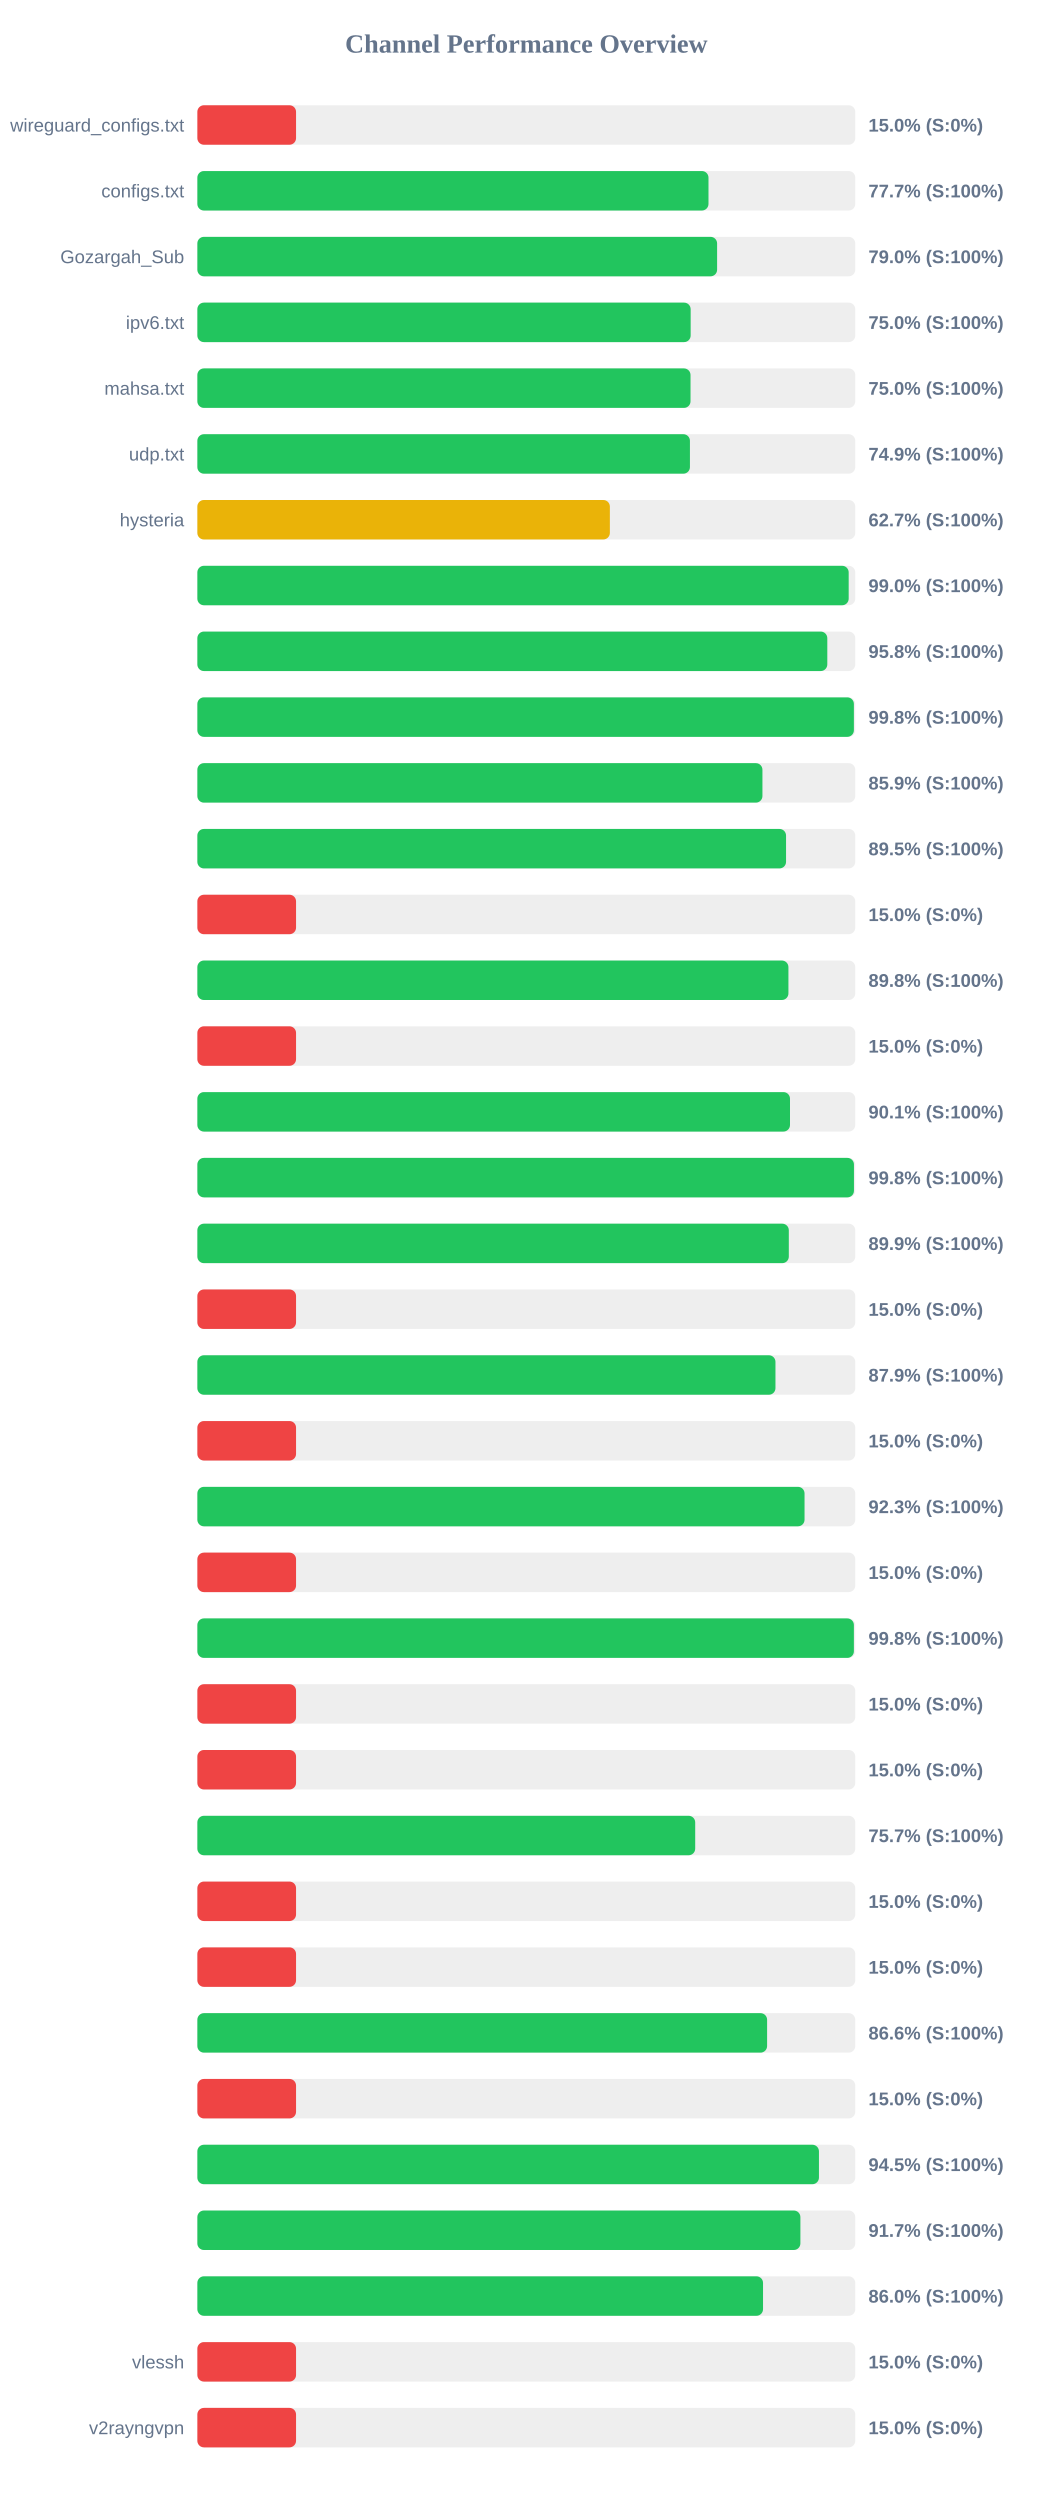
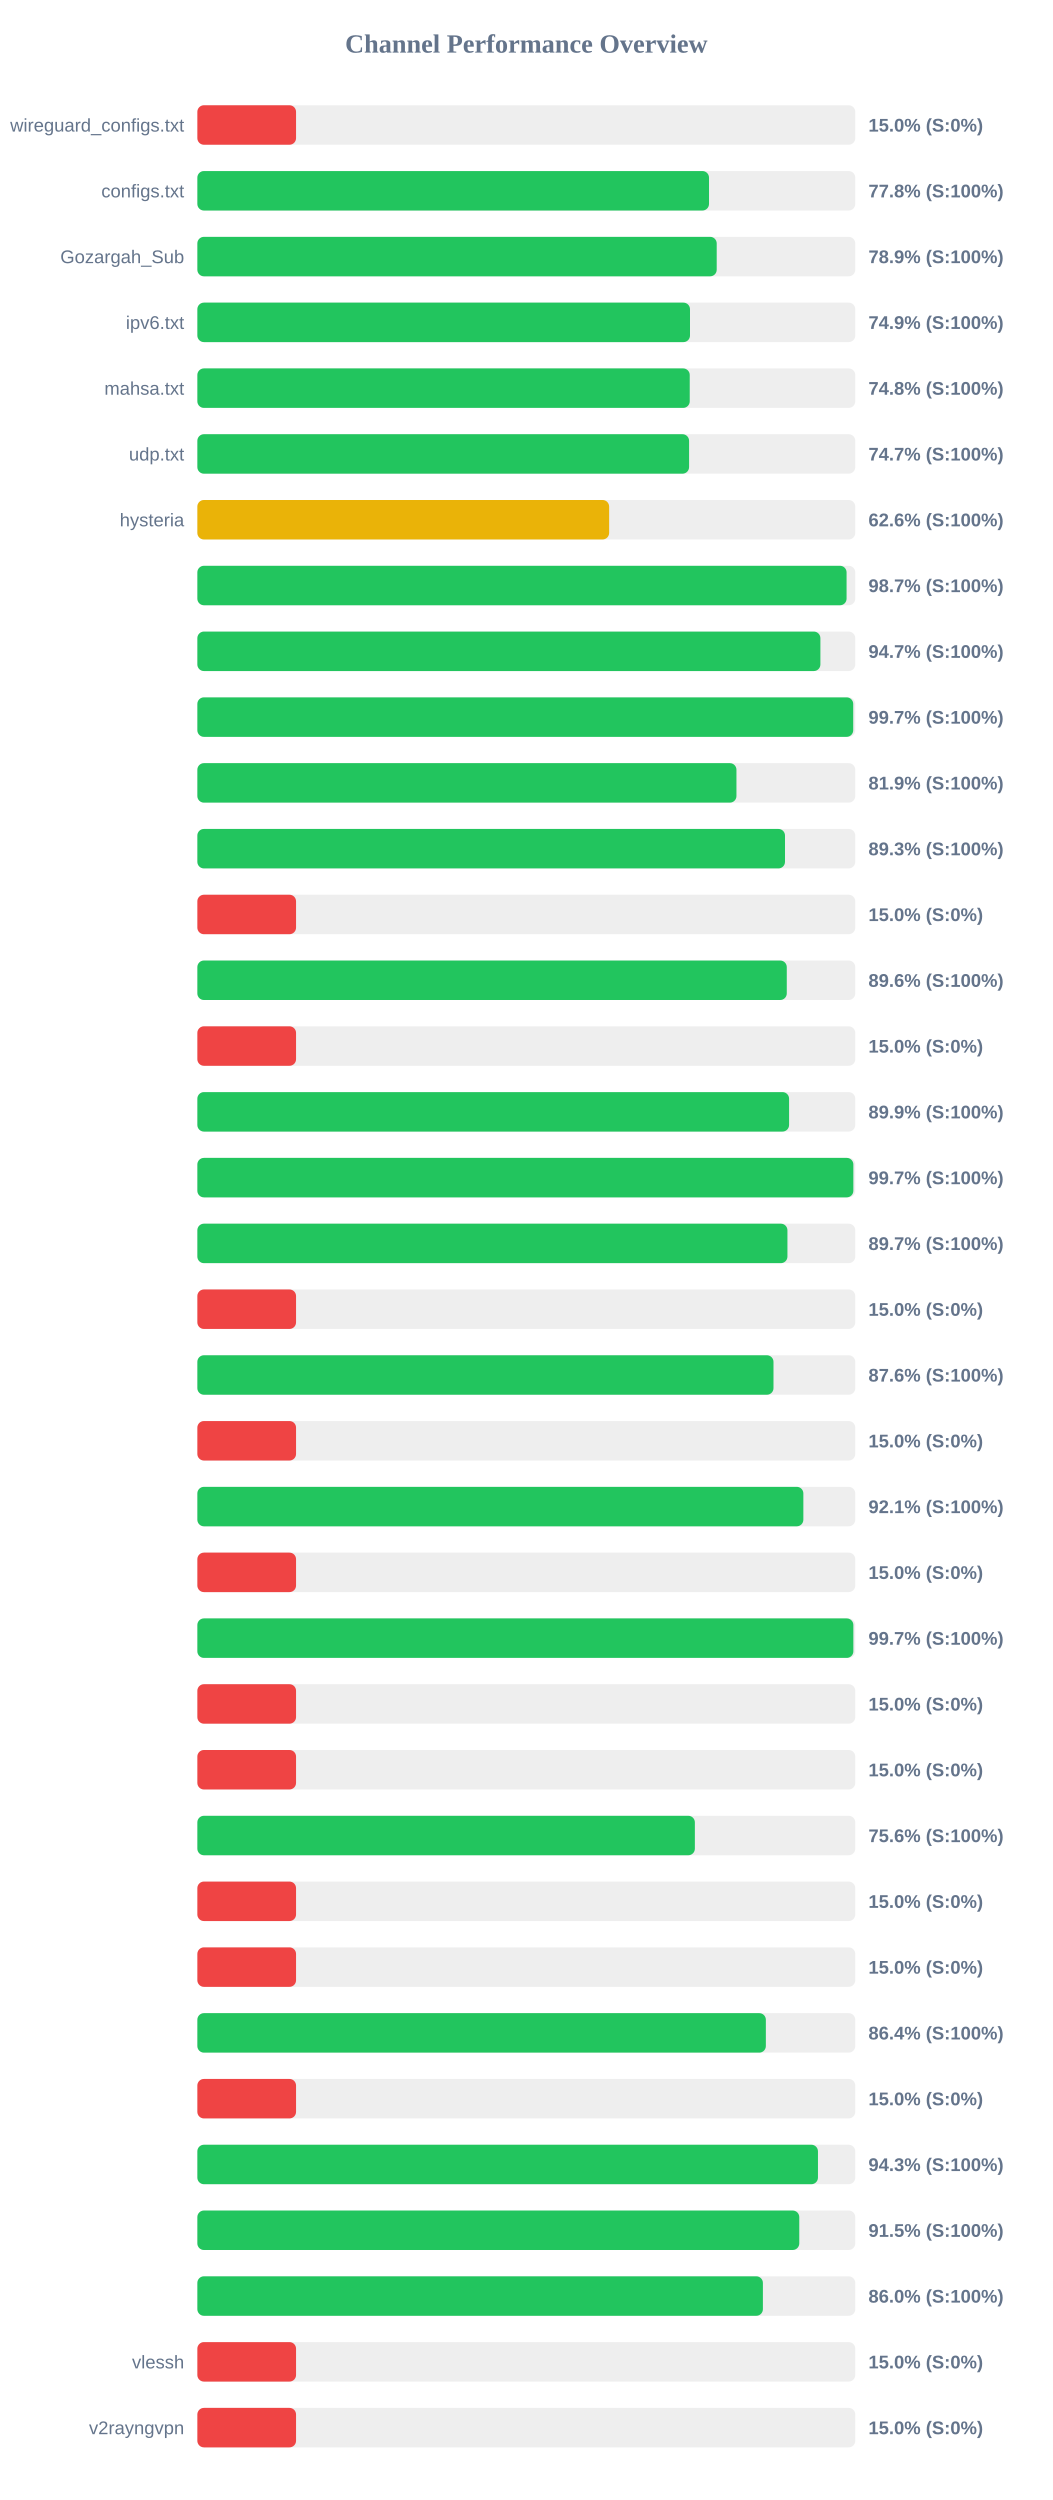
<svg xmlns="http://www.w3.org/2000/svg" width="800" height="1900" version="1.1">
  <style>
        .row { font: 14px Arial; fill: #64748b; }
        .score { font: bold 14px Arial; fill: #64748b; }
    </style>
  <text x="400" y="40" text-anchor="middle" font-size="20px" font-weight="bold" fill="#64748b">Channel Performance Overview</text>
  <rect x="150" y="80" width="500" height="30" fill="#eee" rx="5" />
  <rect x="150" y="80" width="75.0" height="30" fill="#ef4444" rx="5" />
  <text x="140" y="100" text-anchor="end" class="row">wireguard_configs.txt</text>
  <text x="660" y="100" text-anchor="start" class="score">15.0% (S:0%)</text>
  <rect x="150" y="130" width="500" height="30" fill="#eee" rx="5" />
-   <rect x="150" y="130" width="388.45" height="30" fill="#22c55e" rx="5" />
+   <rect x="150" y="130" width="388.85" height="30" fill="#22c55e" rx="5" />
  <text x="140" y="150" text-anchor="end" class="row">configs.txt</text>
-   <text x="660" y="150" text-anchor="start" class="score">77.7% (S:100%)</text>
+   <text x="660" y="150" text-anchor="start" class="score">77.8% (S:100%)</text>
  <rect x="150" y="180" width="500" height="30" fill="#eee" rx="5" />
-   <rect x="150" y="180" width="395.0" height="30" fill="#22c55e" rx="5" />
+   <rect x="150" y="180" width="394.7" height="30" fill="#22c55e" rx="5" />
  <text x="140" y="200" text-anchor="end" class="row">Gozargah_Sub</text>
-   <text x="660" y="200" text-anchor="start" class="score">79.0% (S:100%)</text>
+   <text x="660" y="200" text-anchor="start" class="score">78.9% (S:100%)</text>
  <rect x="150" y="230" width="500" height="30" fill="#eee" rx="5" />
-   <rect x="150" y="230" width="374.9" height="30" fill="#22c55e" rx="5" />
+   <rect x="150" y="230" width="374.4" height="30" fill="#22c55e" rx="5" />
  <text x="140" y="250" text-anchor="end" class="row">ipv6.txt</text>
-   <text x="660" y="250" text-anchor="start" class="score">75.0% (S:100%)</text>
+   <text x="660" y="250" text-anchor="start" class="score">74.9% (S:100%)</text>
  <rect x="150" y="280" width="500" height="30" fill="#eee" rx="5" />
-   <rect x="150" y="280" width="374.8" height="30" fill="#22c55e" rx="5" />
+   <rect x="150" y="280" width="374.2" height="30" fill="#22c55e" rx="5" />
  <text x="140" y="300" text-anchor="end" class="row">mahsa.txt</text>
-   <text x="660" y="300" text-anchor="start" class="score">75.0% (S:100%)</text>
+   <text x="660" y="300" text-anchor="start" class="score">74.8% (S:100%)</text>
  <rect x="150" y="330" width="500" height="30" fill="#eee" rx="5" />
-   <rect x="150" y="330" width="374.35" height="30" fill="#22c55e" rx="5" />
+   <rect x="150" y="330" width="373.7" height="30" fill="#22c55e" rx="5" />
  <text x="140" y="350" text-anchor="end" class="row">udp.txt</text>
-   <text x="660" y="350" text-anchor="start" class="score">74.9% (S:100%)</text>
+   <text x="660" y="350" text-anchor="start" class="score">74.7% (S:100%)</text>
  <rect x="150" y="380" width="500" height="30" fill="#eee" rx="5" />
-   <rect x="150" y="380" width="313.5" height="30" fill="#eab308" rx="5" />
+   <rect x="150" y="380" width="312.95" height="30" fill="#eab308" rx="5" />
  <text x="140" y="400" text-anchor="end" class="row">hysteria</text>
-   <text x="660" y="400" text-anchor="start" class="score">62.7% (S:100%)</text>
+   <text x="660" y="400" text-anchor="start" class="score">62.6% (S:100%)</text>
  <rect x="150" y="430" width="500" height="30" fill="#eee" rx="5" />
-   <rect x="150" y="430" width="495.0" height="30" fill="#22c55e" rx="5" />
+   <rect x="150" y="430" width="493.4" height="30" fill="#22c55e" rx="5" />
  <text x="140" y="450" text-anchor="end" class="row" />
-   <text x="660" y="450" text-anchor="start" class="score">99.0% (S:100%)</text>
+   <text x="660" y="450" text-anchor="start" class="score">98.7% (S:100%)</text>
  <rect x="150" y="480" width="500" height="30" fill="#eee" rx="5" />
-   <rect x="150" y="480" width="478.75" height="30" fill="#22c55e" rx="5" />
+   <rect x="150" y="480" width="473.5" height="30" fill="#22c55e" rx="5" />
  <text x="140" y="500" text-anchor="end" class="row" />
-   <text x="660" y="500" text-anchor="start" class="score">95.8% (S:100%)</text>
+   <text x="660" y="500" text-anchor="start" class="score">94.7% (S:100%)</text>
  <rect x="150" y="530" width="500" height="30" fill="#eee" rx="5" />
-   <rect x="150" y="530" width="498.95" height="30" fill="#22c55e" rx="5" />
+   <rect x="150" y="530" width="498.45" height="30" fill="#22c55e" rx="5" />
  <text x="140" y="550" text-anchor="end" class="row" />
-   <text x="660" y="550" text-anchor="start" class="score">99.8% (S:100%)</text>
+   <text x="660" y="550" text-anchor="start" class="score">99.7% (S:100%)</text>
  <rect x="150" y="580" width="500" height="30" fill="#eee" rx="5" />
-   <rect x="150" y="580" width="429.45" height="30" fill="#22c55e" rx="5" />
+   <rect x="150" y="580" width="409.7" height="30" fill="#22c55e" rx="5" />
  <text x="140" y="600" text-anchor="end" class="row" />
-   <text x="660" y="600" text-anchor="start" class="score">85.9% (S:100%)</text>
+   <text x="660" y="600" text-anchor="start" class="score">81.9% (S:100%)</text>
  <rect x="150" y="630" width="500" height="30" fill="#eee" rx="5" />
-   <rect x="150" y="630" width="447.4" height="30" fill="#22c55e" rx="5" />
+   <rect x="150" y="630" width="446.6" height="30" fill="#22c55e" rx="5" />
  <text x="140" y="650" text-anchor="end" class="row" />
-   <text x="660" y="650" text-anchor="start" class="score">89.5% (S:100%)</text>
+   <text x="660" y="650" text-anchor="start" class="score">89.3% (S:100%)</text>
  <rect x="150" y="680" width="500" height="30" fill="#eee" rx="5" />
  <rect x="150" y="680" width="75.0" height="30" fill="#ef4444" rx="5" />
  <text x="140" y="700" text-anchor="end" class="row" />
  <text x="660" y="700" text-anchor="start" class="score">15.0% (S:0%)</text>
  <rect x="150" y="730" width="500" height="30" fill="#eee" rx="5" />
-   <rect x="150" y="730" width="449.2" height="30" fill="#22c55e" rx="5" />
+   <rect x="150" y="730" width="447.95" height="30" fill="#22c55e" rx="5" />
  <text x="140" y="750" text-anchor="end" class="row" />
-   <text x="660" y="750" text-anchor="start" class="score">89.8% (S:100%)</text>
+   <text x="660" y="750" text-anchor="start" class="score">89.6% (S:100%)</text>
  <rect x="150" y="780" width="500" height="30" fill="#eee" rx="5" />
  <rect x="150" y="780" width="75.0" height="30" fill="#ef4444" rx="5" />
  <text x="140" y="800" text-anchor="end" class="row" />
  <text x="660" y="800" text-anchor="start" class="score">15.0% (S:0%)</text>
  <rect x="150" y="830" width="500" height="30" fill="#eee" rx="5" />
-   <rect x="150" y="830" width="450.4" height="30" fill="#22c55e" rx="5" />
+   <rect x="150" y="830" width="449.7" height="30" fill="#22c55e" rx="5" />
  <text x="140" y="850" text-anchor="end" class="row" />
-   <text x="660" y="850" text-anchor="start" class="score">90.1% (S:100%)</text>
+   <text x="660" y="850" text-anchor="start" class="score">89.9% (S:100%)</text>
  <rect x="150" y="880" width="500" height="30" fill="#eee" rx="5" />
-   <rect x="150" y="880" width="499.0" height="30" fill="#22c55e" rx="5" />
+   <rect x="150" y="880" width="498.55" height="30" fill="#22c55e" rx="5" />
  <text x="140" y="900" text-anchor="end" class="row" />
-   <text x="660" y="900" text-anchor="start" class="score">99.8% (S:100%)</text>
+   <text x="660" y="900" text-anchor="start" class="score">99.7% (S:100%)</text>
  <rect x="150" y="930" width="500" height="30" fill="#eee" rx="5" />
-   <rect x="150" y="930" width="449.5" height="30" fill="#22c55e" rx="5" />
+   <rect x="150" y="930" width="448.45" height="30" fill="#22c55e" rx="5" />
  <text x="140" y="950" text-anchor="end" class="row" />
-   <text x="660" y="950" text-anchor="start" class="score">89.9% (S:100%)</text>
+   <text x="660" y="950" text-anchor="start" class="score">89.7% (S:100%)</text>
  <rect x="150" y="980" width="500" height="30" fill="#eee" rx="5" />
  <rect x="150" y="980" width="75.0" height="30" fill="#ef4444" rx="5" />
  <text x="140" y="1000" text-anchor="end" class="row" />
  <text x="660" y="1000" text-anchor="start" class="score">15.0% (S:0%)</text>
  <rect x="150" y="1030" width="500" height="30" fill="#eee" rx="5" />
-   <rect x="150" y="1030" width="439.35" height="30" fill="#22c55e" rx="5" />
+   <rect x="150" y="1030" width="437.85" height="30" fill="#22c55e" rx="5" />
  <text x="140" y="1050" text-anchor="end" class="row" />
-   <text x="660" y="1050" text-anchor="start" class="score">87.9% (S:100%)</text>
+   <text x="660" y="1050" text-anchor="start" class="score">87.6% (S:100%)</text>
  <rect x="150" y="1080" width="500" height="30" fill="#eee" rx="5" />
  <rect x="150" y="1080" width="75.0" height="30" fill="#ef4444" rx="5" />
  <text x="140" y="1100" text-anchor="end" class="row" />
  <text x="660" y="1100" text-anchor="start" class="score">15.0% (S:0%)</text>
  <rect x="150" y="1130" width="500" height="30" fill="#eee" rx="5" />
-   <rect x="150" y="1130" width="461.45" height="30" fill="#22c55e" rx="5" />
+   <rect x="150" y="1130" width="460.55" height="30" fill="#22c55e" rx="5" />
  <text x="140" y="1150" text-anchor="end" class="row" />
-   <text x="660" y="1150" text-anchor="start" class="score">92.3% (S:100%)</text>
+   <text x="660" y="1150" text-anchor="start" class="score">92.1% (S:100%)</text>
  <rect x="150" y="1180" width="500" height="30" fill="#eee" rx="5" />
  <rect x="150" y="1180" width="75.0" height="30" fill="#ef4444" rx="5" />
  <text x="140" y="1200" text-anchor="end" class="row" />
  <text x="660" y="1200" text-anchor="start" class="score">15.0% (S:0%)</text>
  <rect x="150" y="1230" width="500" height="30" fill="#eee" rx="5" />
-   <rect x="150" y="1230" width="498.95" height="30" fill="#22c55e" rx="5" />
+   <rect x="150" y="1230" width="498.55" height="30" fill="#22c55e" rx="5" />
  <text x="140" y="1250" text-anchor="end" class="row" />
-   <text x="660" y="1250" text-anchor="start" class="score">99.8% (S:100%)</text>
+   <text x="660" y="1250" text-anchor="start" class="score">99.7% (S:100%)</text>
  <rect x="150" y="1280" width="500" height="30" fill="#eee" rx="5" />
  <rect x="150" y="1280" width="75.0" height="30" fill="#ef4444" rx="5" />
  <text x="140" y="1300" text-anchor="end" class="row" />
  <text x="660" y="1300" text-anchor="start" class="score">15.0% (S:0%)</text>
  <rect x="150" y="1330" width="500" height="30" fill="#eee" rx="5" />
  <rect x="150" y="1330" width="75.0" height="30" fill="#ef4444" rx="5" />
  <text x="140" y="1350" text-anchor="end" class="row" />
  <text x="660" y="1350" text-anchor="start" class="score">15.0% (S:0%)</text>
  <rect x="150" y="1380" width="500" height="30" fill="#eee" rx="5" />
-   <rect x="150" y="1380" width="378.35" height="30" fill="#22c55e" rx="5" />
+   <rect x="150" y="1380" width="378.1" height="30" fill="#22c55e" rx="5" />
  <text x="140" y="1400" text-anchor="end" class="row" />
-   <text x="660" y="1400" text-anchor="start" class="score">75.7% (S:100%)</text>
+   <text x="660" y="1400" text-anchor="start" class="score">75.6% (S:100%)</text>
  <rect x="150" y="1430" width="500" height="30" fill="#eee" rx="5" />
  <rect x="150" y="1430" width="75.0" height="30" fill="#ef4444" rx="5" />
  <text x="140" y="1450" text-anchor="end" class="row" />
  <text x="660" y="1450" text-anchor="start" class="score">15.0% (S:0%)</text>
  <rect x="150" y="1480" width="500" height="30" fill="#eee" rx="5" />
  <rect x="150" y="1480" width="75.0" height="30" fill="#ef4444" rx="5" />
  <text x="140" y="1500" text-anchor="end" class="row" />
  <text x="660" y="1500" text-anchor="start" class="score">15.0% (S:0%)</text>
  <rect x="150" y="1530" width="500" height="30" fill="#eee" rx="5" />
-   <rect x="150" y="1530" width="433.0" height="30" fill="#22c55e" rx="5" />
+   <rect x="150" y="1530" width="432.05" height="30" fill="#22c55e" rx="5" />
  <text x="140" y="1550" text-anchor="end" class="row" />
-   <text x="660" y="1550" text-anchor="start" class="score">86.6% (S:100%)</text>
+   <text x="660" y="1550" text-anchor="start" class="score">86.4% (S:100%)</text>
  <rect x="150" y="1580" width="500" height="30" fill="#eee" rx="5" />
  <rect x="150" y="1580" width="75.0" height="30" fill="#ef4444" rx="5" />
  <text x="140" y="1600" text-anchor="end" class="row" />
  <text x="660" y="1600" text-anchor="start" class="score">15.0% (S:0%)</text>
  <rect x="150" y="1630" width="500" height="30" fill="#eee" rx="5" />
-   <rect x="150" y="1630" width="472.4" height="30" fill="#22c55e" rx="5" />
+   <rect x="150" y="1630" width="471.65" height="30" fill="#22c55e" rx="5" />
  <text x="140" y="1650" text-anchor="end" class="row" />
-   <text x="660" y="1650" text-anchor="start" class="score">94.5% (S:100%)</text>
+   <text x="660" y="1650" text-anchor="start" class="score">94.3% (S:100%)</text>
  <rect x="150" y="1680" width="500" height="30" fill="#eee" rx="5" />
-   <rect x="150" y="1680" width="458.3" height="30" fill="#22c55e" rx="5" />
+   <rect x="150" y="1680" width="457.45" height="30" fill="#22c55e" rx="5" />
  <text x="140" y="1700" text-anchor="end" class="row" />
-   <text x="660" y="1700" text-anchor="start" class="score">91.7% (S:100%)</text>
+   <text x="660" y="1700" text-anchor="start" class="score">91.5% (S:100%)</text>
  <rect x="150" y="1730" width="500" height="30" fill="#eee" rx="5" />
-   <rect x="150" y="1730" width="429.9" height="30" fill="#22c55e" rx="5" />
+   <rect x="150" y="1730" width="429.8" height="30" fill="#22c55e" rx="5" />
  <text x="140" y="1750" text-anchor="end" class="row" />
  <text x="660" y="1750" text-anchor="start" class="score">86.0% (S:100%)</text>
  <rect x="150" y="1780" width="500" height="30" fill="#eee" rx="5" />
  <rect x="150" y="1780" width="75.0" height="30" fill="#ef4444" rx="5" />
  <text x="140" y="1800" text-anchor="end" class="row">vlessh</text>
  <text x="660" y="1800" text-anchor="start" class="score">15.0% (S:0%)</text>
  <rect x="150" y="1830" width="500" height="30" fill="#eee" rx="5" />
  <rect x="150" y="1830" width="75.0" height="30" fill="#ef4444" rx="5" />
  <text x="140" y="1850" text-anchor="end" class="row">v2rayngvpn</text>
  <text x="660" y="1850" text-anchor="start" class="score">15.0% (S:0%)</text>
</svg>
